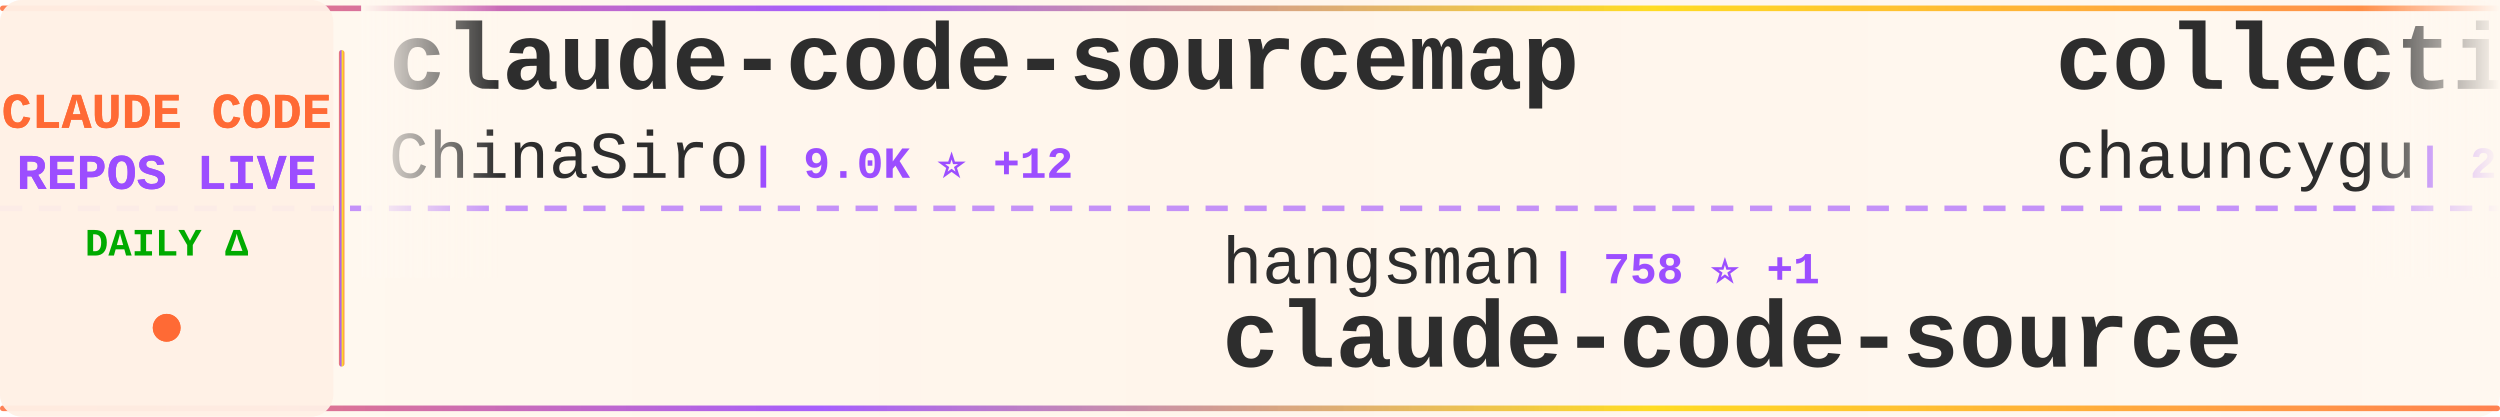
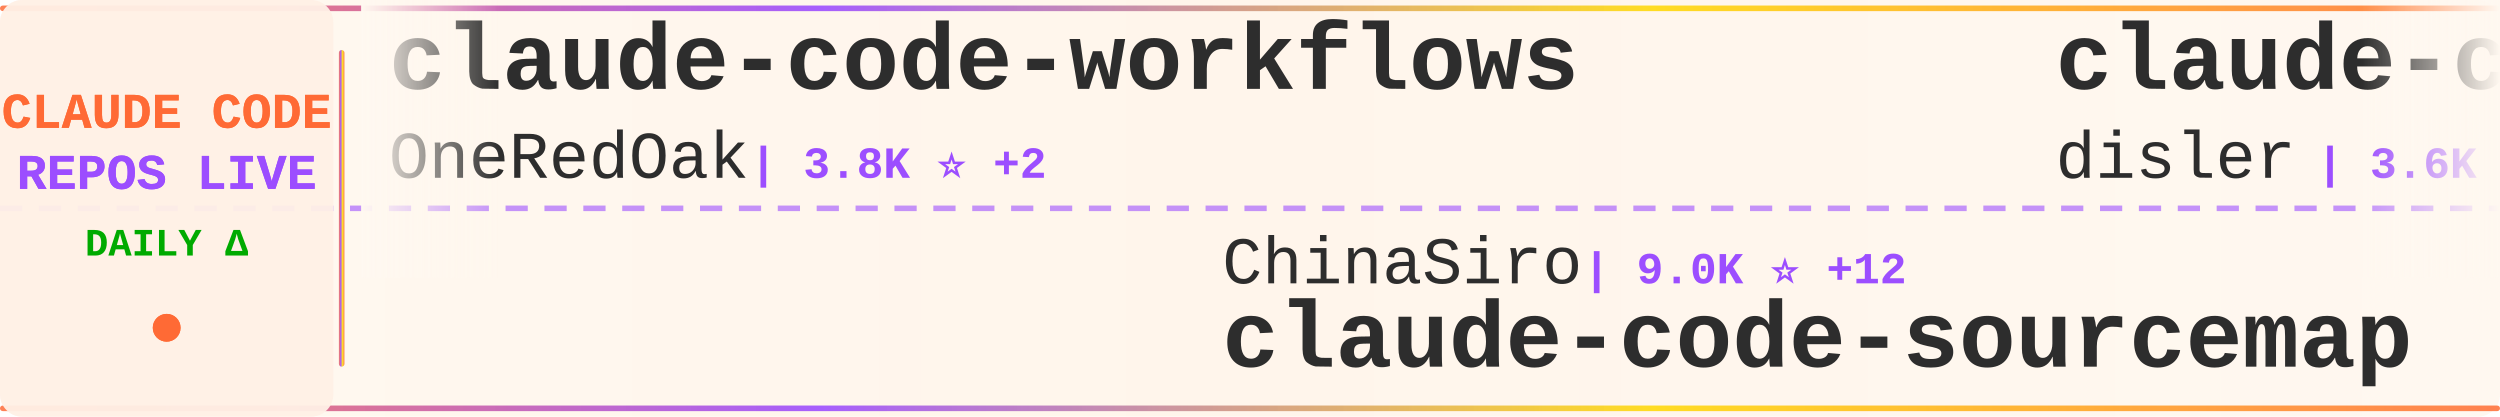
<svg xmlns="http://www.w3.org/2000/svg" width="900" height="150">
  <defs>
    <linearGradient id="tickerBg" x1="0%" y1="0%" x2="100%" y2="0%">
      <stop offset="0%" style="stop-color:#fff8f0;stop-opacity:0.98" />
      <stop offset="50%" style="stop-color:#fff5eb;stop-opacity:1" />
      <stop offset="100%" style="stop-color:#fff8f0;stop-opacity:0.98" />
    </linearGradient>
    <linearGradient id="borderGrad" x1="0%" y1="0%" x2="100%" y2="0%">
      <stop offset="0%" style="stop-color:#FF6B35;stop-opacity:0.85">
        <animate attributeName="stop-opacity" values="0.85;1;0.85" dur="2s" repeatCount="indefinite" />
      </stop>
      <stop offset="33%" style="stop-color:#9C4EFF;stop-opacity:0.9">
        <animate attributeName="stop-opacity" values="0.9;1;0.9" dur="2.2s" repeatCount="indefinite" />
      </stop>
      <stop offset="66%" style="stop-color:#FFD700;stop-opacity:0.85">
        <animate attributeName="stop-opacity" values="0.85;1;0.85" dur="1.8s" repeatCount="indefinite" />
      </stop>
      <stop offset="100%" style="stop-color:#FF6B35;stop-opacity:0.85">
        <animate attributeName="stop-opacity" values="0.85;1;0.85" dur="2s" repeatCount="indefinite" />
      </stop>
    </linearGradient>
    <filter id="textGlow">
      <feGaussianBlur stdDeviation="0.15" result="coloredBlur" />
      <feMerge>
        <feMergeNode in="coloredBlur" />
        <feMergeNode in="SourceGraphic" />
      </feMerge>
    </filter>
    <filter id="metricGlow">
      <feGaussianBlur stdDeviation="0.2" result="coloredBlur" />
      <feMerge>
        <feMergeNode in="coloredBlur" />
        <feMergeNode in="SourceGraphic" />
      </feMerge>
    </filter>
    <linearGradient id="leftFade" x1="0%" y1="0%" x2="100%" y2="0%">
      <stop offset="0%" style="stop-color:#fff8f0;stop-opacity:1" />
      <stop offset="100%" style="stop-color:#fff8f0;stop-opacity:0" />
    </linearGradient>
    <linearGradient id="rightFade" x1="0%" y1="0%" x2="100%" y2="0%">
      <stop offset="0%" style="stop-color:#fff8f0;stop-opacity:0" />
      <stop offset="100%" style="stop-color:#fff8f0;stop-opacity:1" />
    </linearGradient>
  </defs>
  <rect width="900" height="150" fill="url(#tickerBg)" rx="8" />
  <rect x="0" y="2" width="900" height="2" fill="url(#borderGrad)" rx="1" />
  <rect x="0" y="146" width="900" height="2" fill="url(#borderGrad)" rx="1" />
  <line x1="0" y1="75" x2="900" y2="75" stroke="#9C4EFF" stroke-width="2" stroke-dasharray="8 6" opacity="0.6" />
  <rect x="0" y="0" width="120" height="150" fill="#fff0e6" opacity="0.95" rx="8" />
  <text x="60" y="46" font-family="'Courier New', monospace" font-size="18" font-weight="bold" fill="#FF6B35" text-anchor="middle" filter="url(#textGlow)">
    CLAUDE CODE
  </text>
  <text x="60" y="68" font-family="'Courier New', monospace" font-size="18" font-weight="bold" fill="#9C4EFF" text-anchor="middle" filter="url(#textGlow)">
    REPOS LIVE
  </text>
  <text x="60" y="92" font-family="'Courier New', monospace" font-size="14" font-weight="bold" fill="#00aa00" text-anchor="middle">
    DAILY Δ
  </text>
  <circle cx="60" cy="118" r="5" fill="#FF6B35" filter="url(#metricGlow)">
    <animate attributeName="r" values="4;6;4" dur="1.5s" repeatCount="indefinite" />
    <animate attributeName="opacity" values="0.6;1;0.6" dur="1.5s" repeatCount="indefinite" />
  </circle>
  <rect x="122" y="18" width="2" height="114" fill="url(#borderGrad)" rx="1" />
  <clipPath id="tickerClip">
    <rect x="130" y="0" width="770" height="150" />
  </clipPath>
  <g clip-path="url(#tickerClip)">
    <g id="tickerItems">
      <animateTransform attributeName="transform" attributeType="XML" type="translate" from="0 0" to="-3000 0" dur="54s" repeatCount="indefinite" />
      <g transform="translate(0, 0)">
-         <text x="140" y="32" font-family="'Courier New', monospace" font-size="34" font-weight="bold" fill="#2d2d2d">claude-code-sourcemap</text>
-         <text x="140" y="64" font-family="'Courier New', monospace" font-size="24" font-weight="normal" fill="#2d2d2d" opacity="1.0">ChinaSiro</text>
-         <text x="270" y="64" font-family="'Courier New', monospace" font-size="16" font-weight="bold" fill="#9C4EFF"> | 9.0K ⭐ +12</text>
+         <text x="140" y="32" font-family="'Courier New', monospace" font-size="34" font-weight="bold" fill="#2d2d2d">claude-code-workflows</text>
+         <text x="140" y="64" font-family="'Courier New', monospace" font-size="24" font-weight="normal" fill="#2d2d2d" opacity="1.0">OneRedOak</text>
+         <text x="270" y="64" font-family="'Courier New', monospace" font-size="16" font-weight="bold" fill="#9C4EFF"> | 3.8K ⭐ +2</text>
      </g>
      <g transform="translate(300, 0)">
-         <text x="140" y="102" font-family="'Courier New', monospace" font-size="24" font-weight="normal" fill="#2d2d2d" opacity="1.0">hangsman</text>
-         <text x="258" y="102" font-family="'Courier New', monospace" font-size="16" font-weight="bold" fill="#9C4EFF"> | 758 ⭐ +1</text>
-         <text x="140" y="132" font-family="'Courier New', monospace" font-size="34" font-weight="bold" fill="#2d2d2d">claude-code-source</text>
+         <text x="140" y="102" font-family="'Courier New', monospace" font-size="24" font-weight="normal" fill="#2d2d2d" opacity="1.0">ChinaSiro</text>
+         <text x="270" y="102" font-family="'Courier New', monospace" font-size="16" font-weight="bold" fill="#9C4EFF"> | 9.0K ⭐ +12</text>
+         <text x="140" y="132" font-family="'Courier New', monospace" font-size="34" font-weight="bold" fill="#2d2d2d">claude-code-sourcemap</text>
      </g>
      <g transform="translate(600, 0)">
-         <text x="140" y="32" font-family="'Courier New', monospace" font-size="34" font-weight="bold" fill="#2d2d2d">collection-claude-code-s...</text>
-         <text x="140" y="64" font-family="'Courier New', monospace" font-size="24" font-weight="normal" fill="#2d2d2d" opacity="1.0">chauncygu</text>
-         <text x="270" y="64" font-family="'Courier New', monospace" font-size="16" font-weight="bold" fill="#9C4EFF"> | 2.2K ⭐ +13</text>
+         <text x="140" y="32" font-family="'Courier New', monospace" font-size="34" font-weight="bold" fill="#2d2d2d">claude-code-hooks-master...</text>
+         <text x="140" y="64" font-family="'Courier New', monospace" font-size="24" font-weight="normal" fill="#2d2d2d" opacity="1.0">disler</text>
+         <text x="234" y="64" font-family="'Courier New', monospace" font-size="16" font-weight="bold" fill="#9C4EFF"> | 3.6K ⭐ +7</text>
      </g>
      <g transform="translate(900, 0)">
-         <text x="140" y="102" font-family="'Courier New', monospace" font-size="24" font-weight="normal" fill="#2d2d2d" opacity="1.0">anthropics</text>
-         <text x="282" y="102" font-family="'Courier New', monospace" font-size="16" font-weight="bold" fill="#9C4EFF"> | 4.4K ⭐ +9</text>
-         <text x="140" y="132" font-family="'Courier New', monospace" font-size="34" font-weight="bold" fill="#2d2d2d">claude-code-security-rev...</text>
+         <text x="140" y="102" font-family="'Courier New', monospace" font-size="24" font-weight="normal" fill="#2d2d2d" opacity="1.0">alex000kim</text>
+         <text x="282" y="102" font-family="'Courier New', monospace" font-size="16" font-weight="bold" fill="#9C4EFF"> | 219 ⭐</text>
+         <text x="140" y="132" font-family="'Courier New', monospace" font-size="34" font-weight="bold" fill="#2d2d2d">claude-code</text>
      </g>
      <g transform="translate(1200, 0)">
-         <text x="140" y="32" font-family="'Courier New', monospace" font-size="34" font-weight="bold" fill="#2d2d2d">sc-claude-code-files</text>
-         <text x="140" y="64" font-family="'Courier New', monospace" font-size="24" font-weight="normal" fill="#2d2d2d" opacity="1.0">https-deeplearning-ai</text>
-         <text x="414" y="64" font-family="'Courier New', monospace" font-size="16" font-weight="bold" fill="#9C4EFF"> | 494 ⭐ +1</text>
+         <text x="140" y="32" font-family="'Courier New', monospace" font-size="34" font-weight="bold" fill="#2d2d2d">claude-code-spec-workflo...</text>
+         <text x="140" y="64" font-family="'Courier New', monospace" font-size="24" font-weight="normal" fill="#2d2d2d" opacity="1.0">Pimzino</text>
+         <text x="246" y="64" font-family="'Courier New', monospace" font-size="16" font-weight="bold" fill="#9C4EFF"> | 3.7K ⭐ +9</text>
      </g>
      <g transform="translate(1500, 0)">
-         <text x="140" y="102" font-family="'Courier New', monospace" font-size="24" font-weight="normal" fill="#2d2d2d" opacity="1.0">AprilNEA</text>
-         <text x="258" y="102" font-family="'Courier New', monospace" font-size="16" font-weight="bold" fill="#9C4EFF"> | 373 ⭐ +1</text>
-         <text x="140" y="132" font-family="'Courier New', monospace" font-size="34" font-weight="bold" fill="#2d2d2d">claude-code-source</text>
+         <text x="140" y="102" font-family="'Courier New', monospace" font-size="24" font-weight="normal" fill="#2d2d2d" opacity="1.0">RichardAtCT</text>
+         <text x="294" y="102" font-family="'Courier New', monospace" font-size="16" font-weight="bold" fill="#9C4EFF"> | 2.5K ⭐ +2</text>
+         <text x="140" y="132" font-family="'Courier New', monospace" font-size="34" font-weight="bold" fill="#2d2d2d">claude-code-telegram</text>
      </g>
      <g transform="translate(1800, 0)">
-         <text x="140" y="32" font-family="'Courier New', monospace" font-size="34" font-weight="bold" fill="#2d2d2d">claude-code-guide</text>
-         <text x="140" y="64" font-family="'Courier New', monospace" font-size="24" font-weight="normal" fill="#2d2d2d" opacity="1.0">zebbern</text>
-         <text x="246" y="64" font-family="'Courier New', monospace" font-size="16" font-weight="bold" fill="#9C4EFF"> | 4.0K ⭐ +20</text>
+         <text x="140" y="32" font-family="'Courier New', monospace" font-size="34" font-weight="bold" fill="#2d2d2d">edmunds-claude-code</text>
+         <text x="140" y="64" font-family="'Courier New', monospace" font-size="24" font-weight="normal" fill="#2d2d2d" opacity="1.0">edmund-io</text>
+         <text x="270" y="64" font-family="'Courier New', monospace" font-size="16" font-weight="bold" fill="#9C4EFF"> | 1.4K ⭐ +2</text>
      </g>
      <g transform="translate(2100, 0)">
-         <text x="140" y="102" font-family="'Courier New', monospace" font-size="24" font-weight="normal" fill="#2d2d2d" opacity="1.0">carlvellotti</text>
-         <text x="306" y="102" font-family="'Courier New', monospace" font-size="16" font-weight="bold" fill="#9C4EFF"> | 1.9K ⭐ +18</text>
-         <text x="140" y="132" font-family="'Courier New', monospace" font-size="34" font-weight="bold" fill="#2d2d2d">claude-code-pm-course</text>
+         <text x="140" y="102" font-family="'Courier New', monospace" font-size="24" font-weight="normal" fill="#2d2d2d" opacity="1.0">xorespesp</text>
+         <text x="270" y="102" font-family="'Courier New', monospace" font-size="16" font-weight="bold" fill="#9C4EFF"> | 221 ⭐</text>
+         <text x="140" y="132" font-family="'Courier New', monospace" font-size="34" font-weight="bold" fill="#2d2d2d">claude-code</text>
      </g>
      <g transform="translate(2400, 0)">
-         <text x="140" y="32" font-family="'Courier New', monospace" font-size="34" font-weight="bold" fill="#2d2d2d">claude-code-hub</text>
-         <text x="140" y="64" font-family="'Courier New', monospace" font-size="24" font-weight="normal" fill="#2d2d2d" opacity="1.0">ding113</text>
-         <text x="246" y="64" font-family="'Courier New', monospace" font-size="16" font-weight="bold" fill="#9C4EFF"> | 2.6K ⭐ +18</text>
+         <text x="140" y="32" font-family="'Courier New', monospace" font-size="34" font-weight="bold" fill="#2d2d2d">nanoclaw</text>
+         <text x="140" y="64" font-family="'Courier New', monospace" font-size="24" font-weight="normal" fill="#2d2d2d" opacity="1.0">qwibitai</text>
+         <text x="258" y="64" font-family="'Courier New', monospace" font-size="16" font-weight="bold" fill="#9C4EFF"> | 27.9K ⭐ +149</text>
      </g>
      <g transform="translate(2700, 0)">
-         <text x="140" y="102" font-family="'Courier New', monospace" font-size="24" font-weight="normal" fill="#2d2d2d" opacity="1.0">edmund-io</text>
-         <text x="270" y="102" font-family="'Courier New', monospace" font-size="16" font-weight="bold" fill="#9C4EFF"> | 1.4K ⭐ +1</text>
-         <text x="140" y="132" font-family="'Courier New', monospace" font-size="34" font-weight="bold" fill="#2d2d2d">edmunds-claude-code</text>
+         <text x="140" y="102" font-family="'Courier New', monospace" font-size="24" font-weight="normal" fill="#2d2d2d" opacity="1.0">AICoderTudou</text>
+         <text x="306" y="102" font-family="'Courier New', monospace" font-size="16" font-weight="bold" fill="#9C4EFF"> | 496 ⭐ +2</text>
+         <text x="140" y="132" font-family="'Courier New', monospace" font-size="34" font-weight="bold" fill="#2d2d2d">claude-code-tudou</text>
      </g>
      <g transform="translate(3000, 0)">
-         <text x="140" y="32" font-family="'Courier New', monospace" font-size="34" font-weight="bold" fill="#2d2d2d">claude-code-sourcemap</text>
-         <text x="140" y="64" font-family="'Courier New', monospace" font-size="24" font-weight="normal" fill="#2d2d2d" opacity="1.0">ChinaSiro</text>
-         <text x="270" y="64" font-family="'Courier New', monospace" font-size="16" font-weight="bold" fill="#9C4EFF"> | 9.0K ⭐ +12</text>
+         <text x="140" y="32" font-family="'Courier New', monospace" font-size="34" font-weight="bold" fill="#2d2d2d">claude-code-workflows</text>
+         <text x="140" y="64" font-family="'Courier New', monospace" font-size="24" font-weight="normal" fill="#2d2d2d" opacity="1.0">OneRedOak</text>
+         <text x="270" y="64" font-family="'Courier New', monospace" font-size="16" font-weight="bold" fill="#9C4EFF"> | 3.8K ⭐ +2</text>
      </g>
      <g transform="translate(3300, 0)">
-         <text x="140" y="102" font-family="'Courier New', monospace" font-size="24" font-weight="normal" fill="#2d2d2d" opacity="1.0">hangsman</text>
-         <text x="258" y="102" font-family="'Courier New', monospace" font-size="16" font-weight="bold" fill="#9C4EFF"> | 758 ⭐ +1</text>
-         <text x="140" y="132" font-family="'Courier New', monospace" font-size="34" font-weight="bold" fill="#2d2d2d">claude-code-source</text>
+         <text x="140" y="102" font-family="'Courier New', monospace" font-size="24" font-weight="normal" fill="#2d2d2d" opacity="1.0">ChinaSiro</text>
+         <text x="270" y="102" font-family="'Courier New', monospace" font-size="16" font-weight="bold" fill="#9C4EFF"> | 9.0K ⭐ +12</text>
+         <text x="140" y="132" font-family="'Courier New', monospace" font-size="34" font-weight="bold" fill="#2d2d2d">claude-code-sourcemap</text>
      </g>
      <g transform="translate(3600, 0)">
-         <text x="140" y="32" font-family="'Courier New', monospace" font-size="34" font-weight="bold" fill="#2d2d2d">collection-claude-code-s...</text>
-         <text x="140" y="64" font-family="'Courier New', monospace" font-size="24" font-weight="normal" fill="#2d2d2d" opacity="1.0">chauncygu</text>
-         <text x="270" y="64" font-family="'Courier New', monospace" font-size="16" font-weight="bold" fill="#9C4EFF"> | 2.2K ⭐ +13</text>
+         <text x="140" y="32" font-family="'Courier New', monospace" font-size="34" font-weight="bold" fill="#2d2d2d">claude-code-hooks-master...</text>
+         <text x="140" y="64" font-family="'Courier New', monospace" font-size="24" font-weight="normal" fill="#2d2d2d" opacity="1.0">disler</text>
+         <text x="234" y="64" font-family="'Courier New', monospace" font-size="16" font-weight="bold" fill="#9C4EFF"> | 3.6K ⭐ +7</text>
      </g>
      <g transform="translate(3900, 0)">
-         <text x="140" y="102" font-family="'Courier New', monospace" font-size="24" font-weight="normal" fill="#2d2d2d" opacity="1.0">anthropics</text>
-         <text x="282" y="102" font-family="'Courier New', monospace" font-size="16" font-weight="bold" fill="#9C4EFF"> | 4.4K ⭐ +9</text>
-         <text x="140" y="132" font-family="'Courier New', monospace" font-size="34" font-weight="bold" fill="#2d2d2d">claude-code-security-rev...</text>
+         <text x="140" y="102" font-family="'Courier New', monospace" font-size="24" font-weight="normal" fill="#2d2d2d" opacity="1.0">alex000kim</text>
+         <text x="282" y="102" font-family="'Courier New', monospace" font-size="16" font-weight="bold" fill="#9C4EFF"> | 219 ⭐</text>
+         <text x="140" y="132" font-family="'Courier New', monospace" font-size="34" font-weight="bold" fill="#2d2d2d">claude-code</text>
      </g>
    </g>
  </g>
  <rect x="130" y="0" width="50" height="100" fill="url(#leftFade)" />
  <rect x="850" y="0" width="50" height="100" fill="url(#rightFade)" />
</svg>
